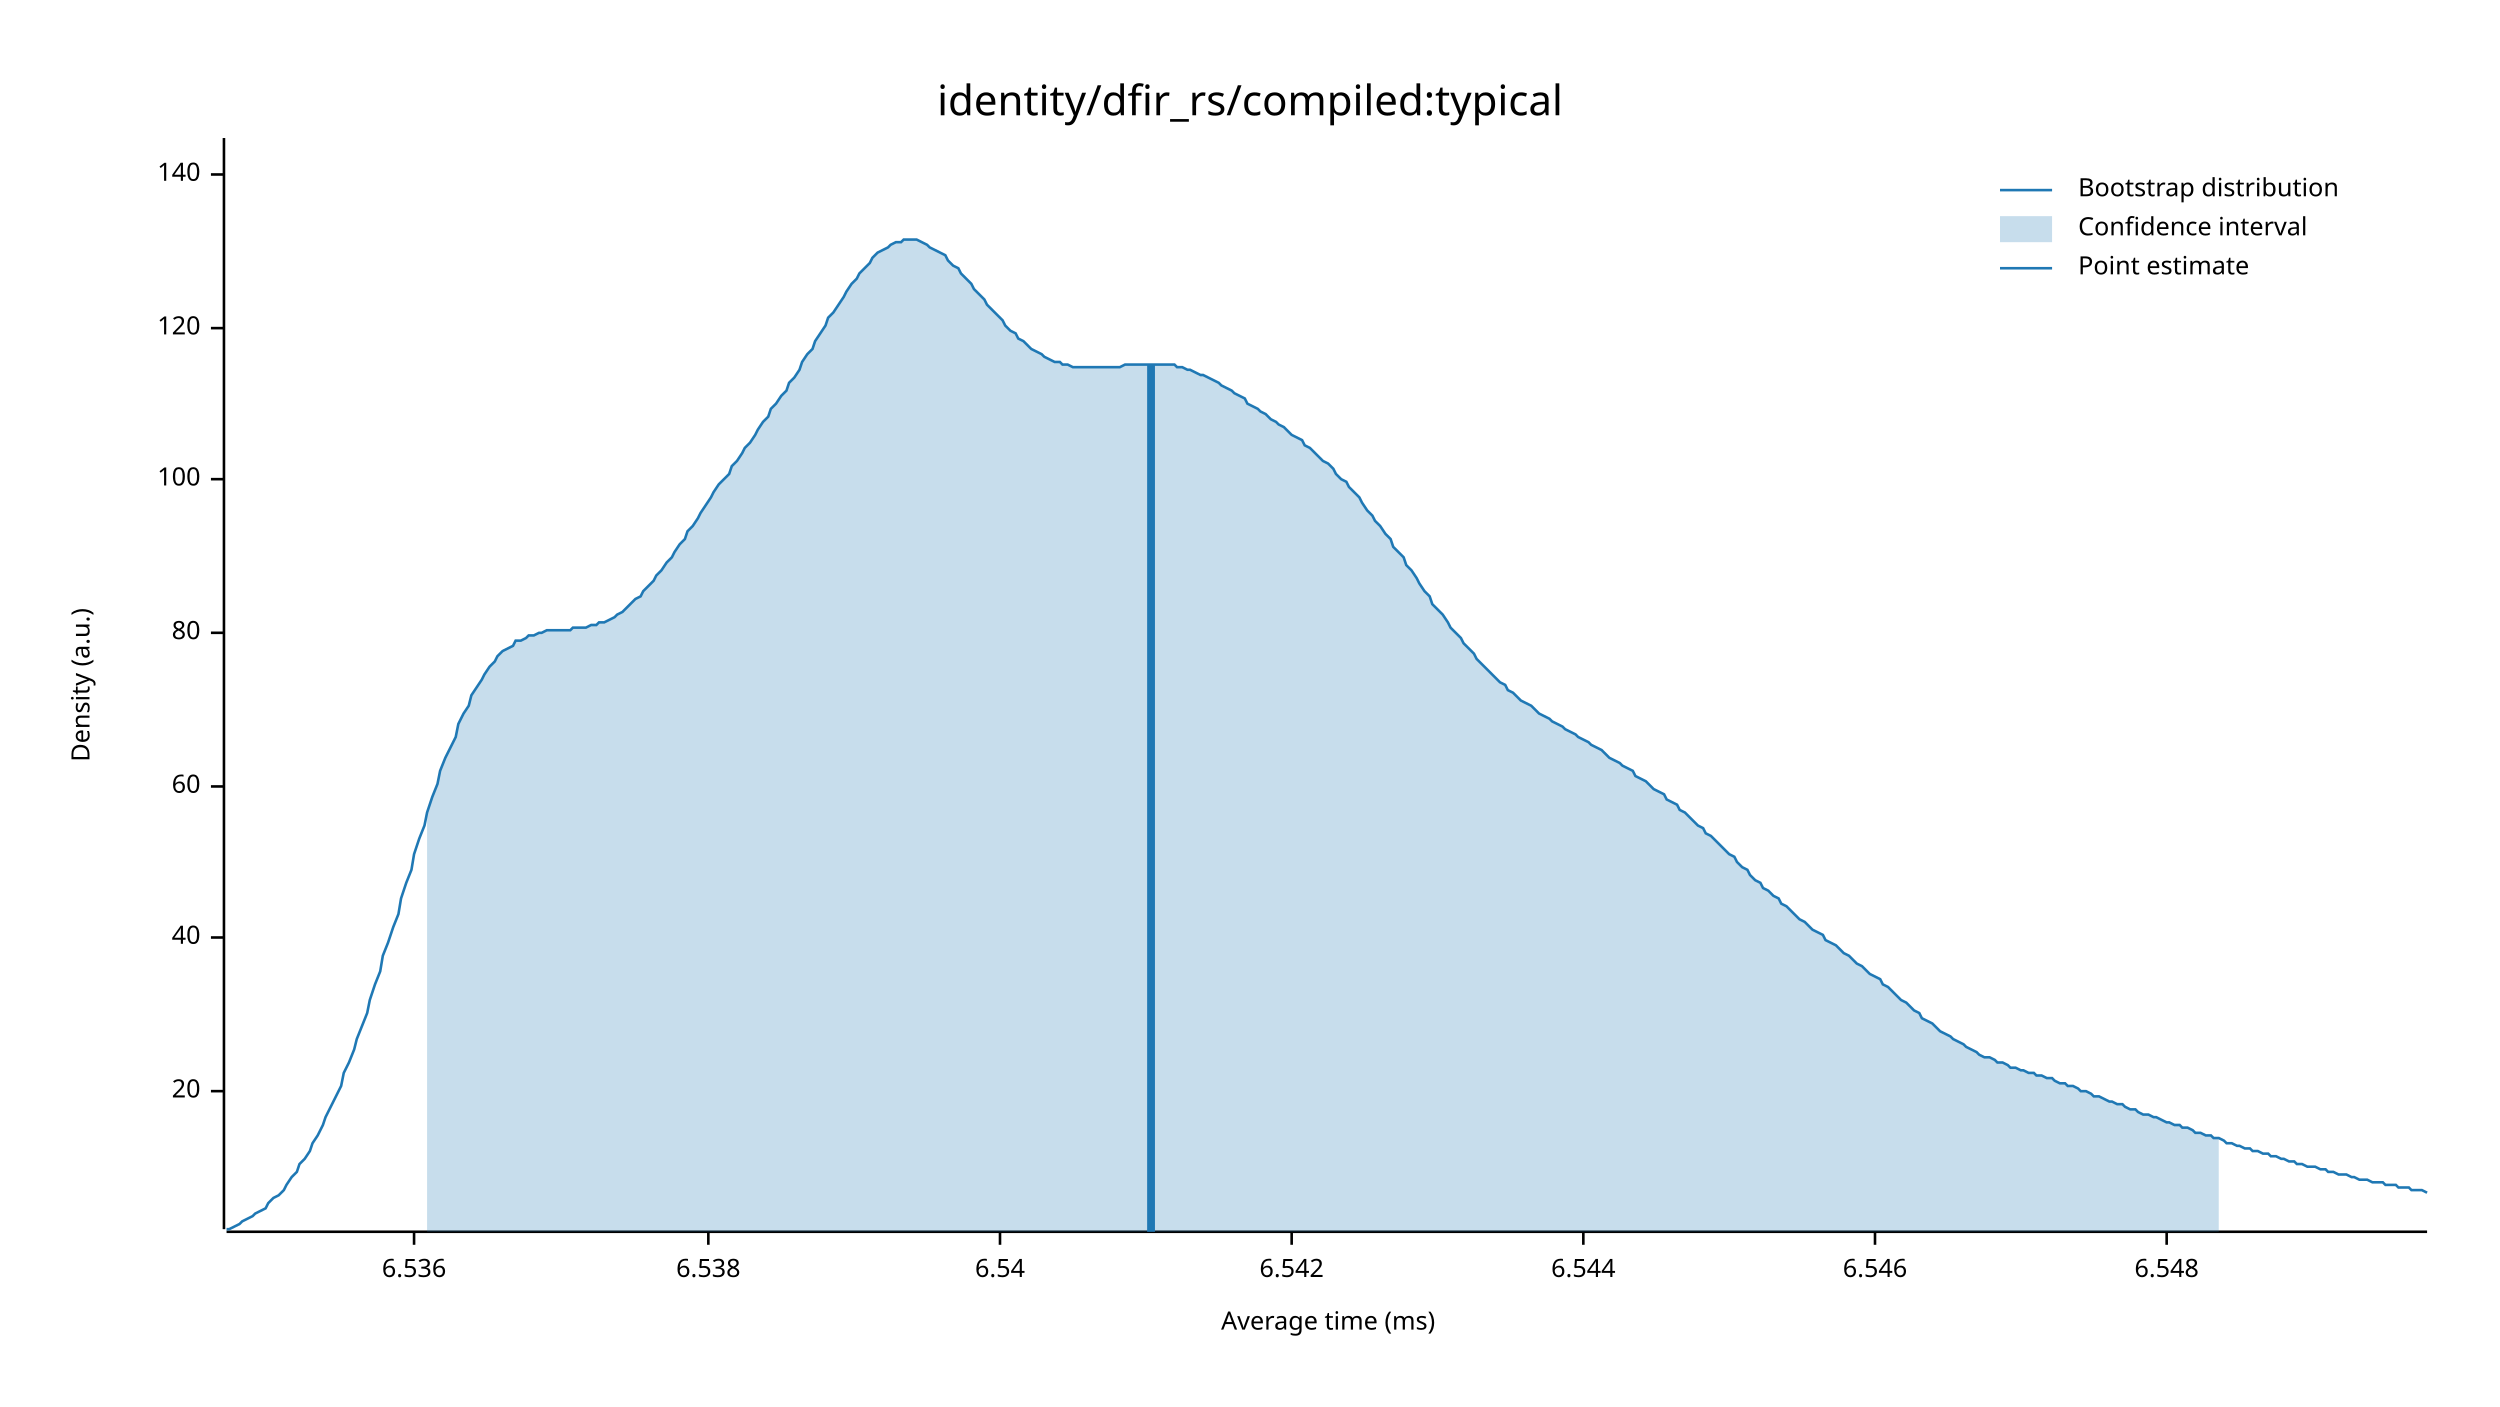
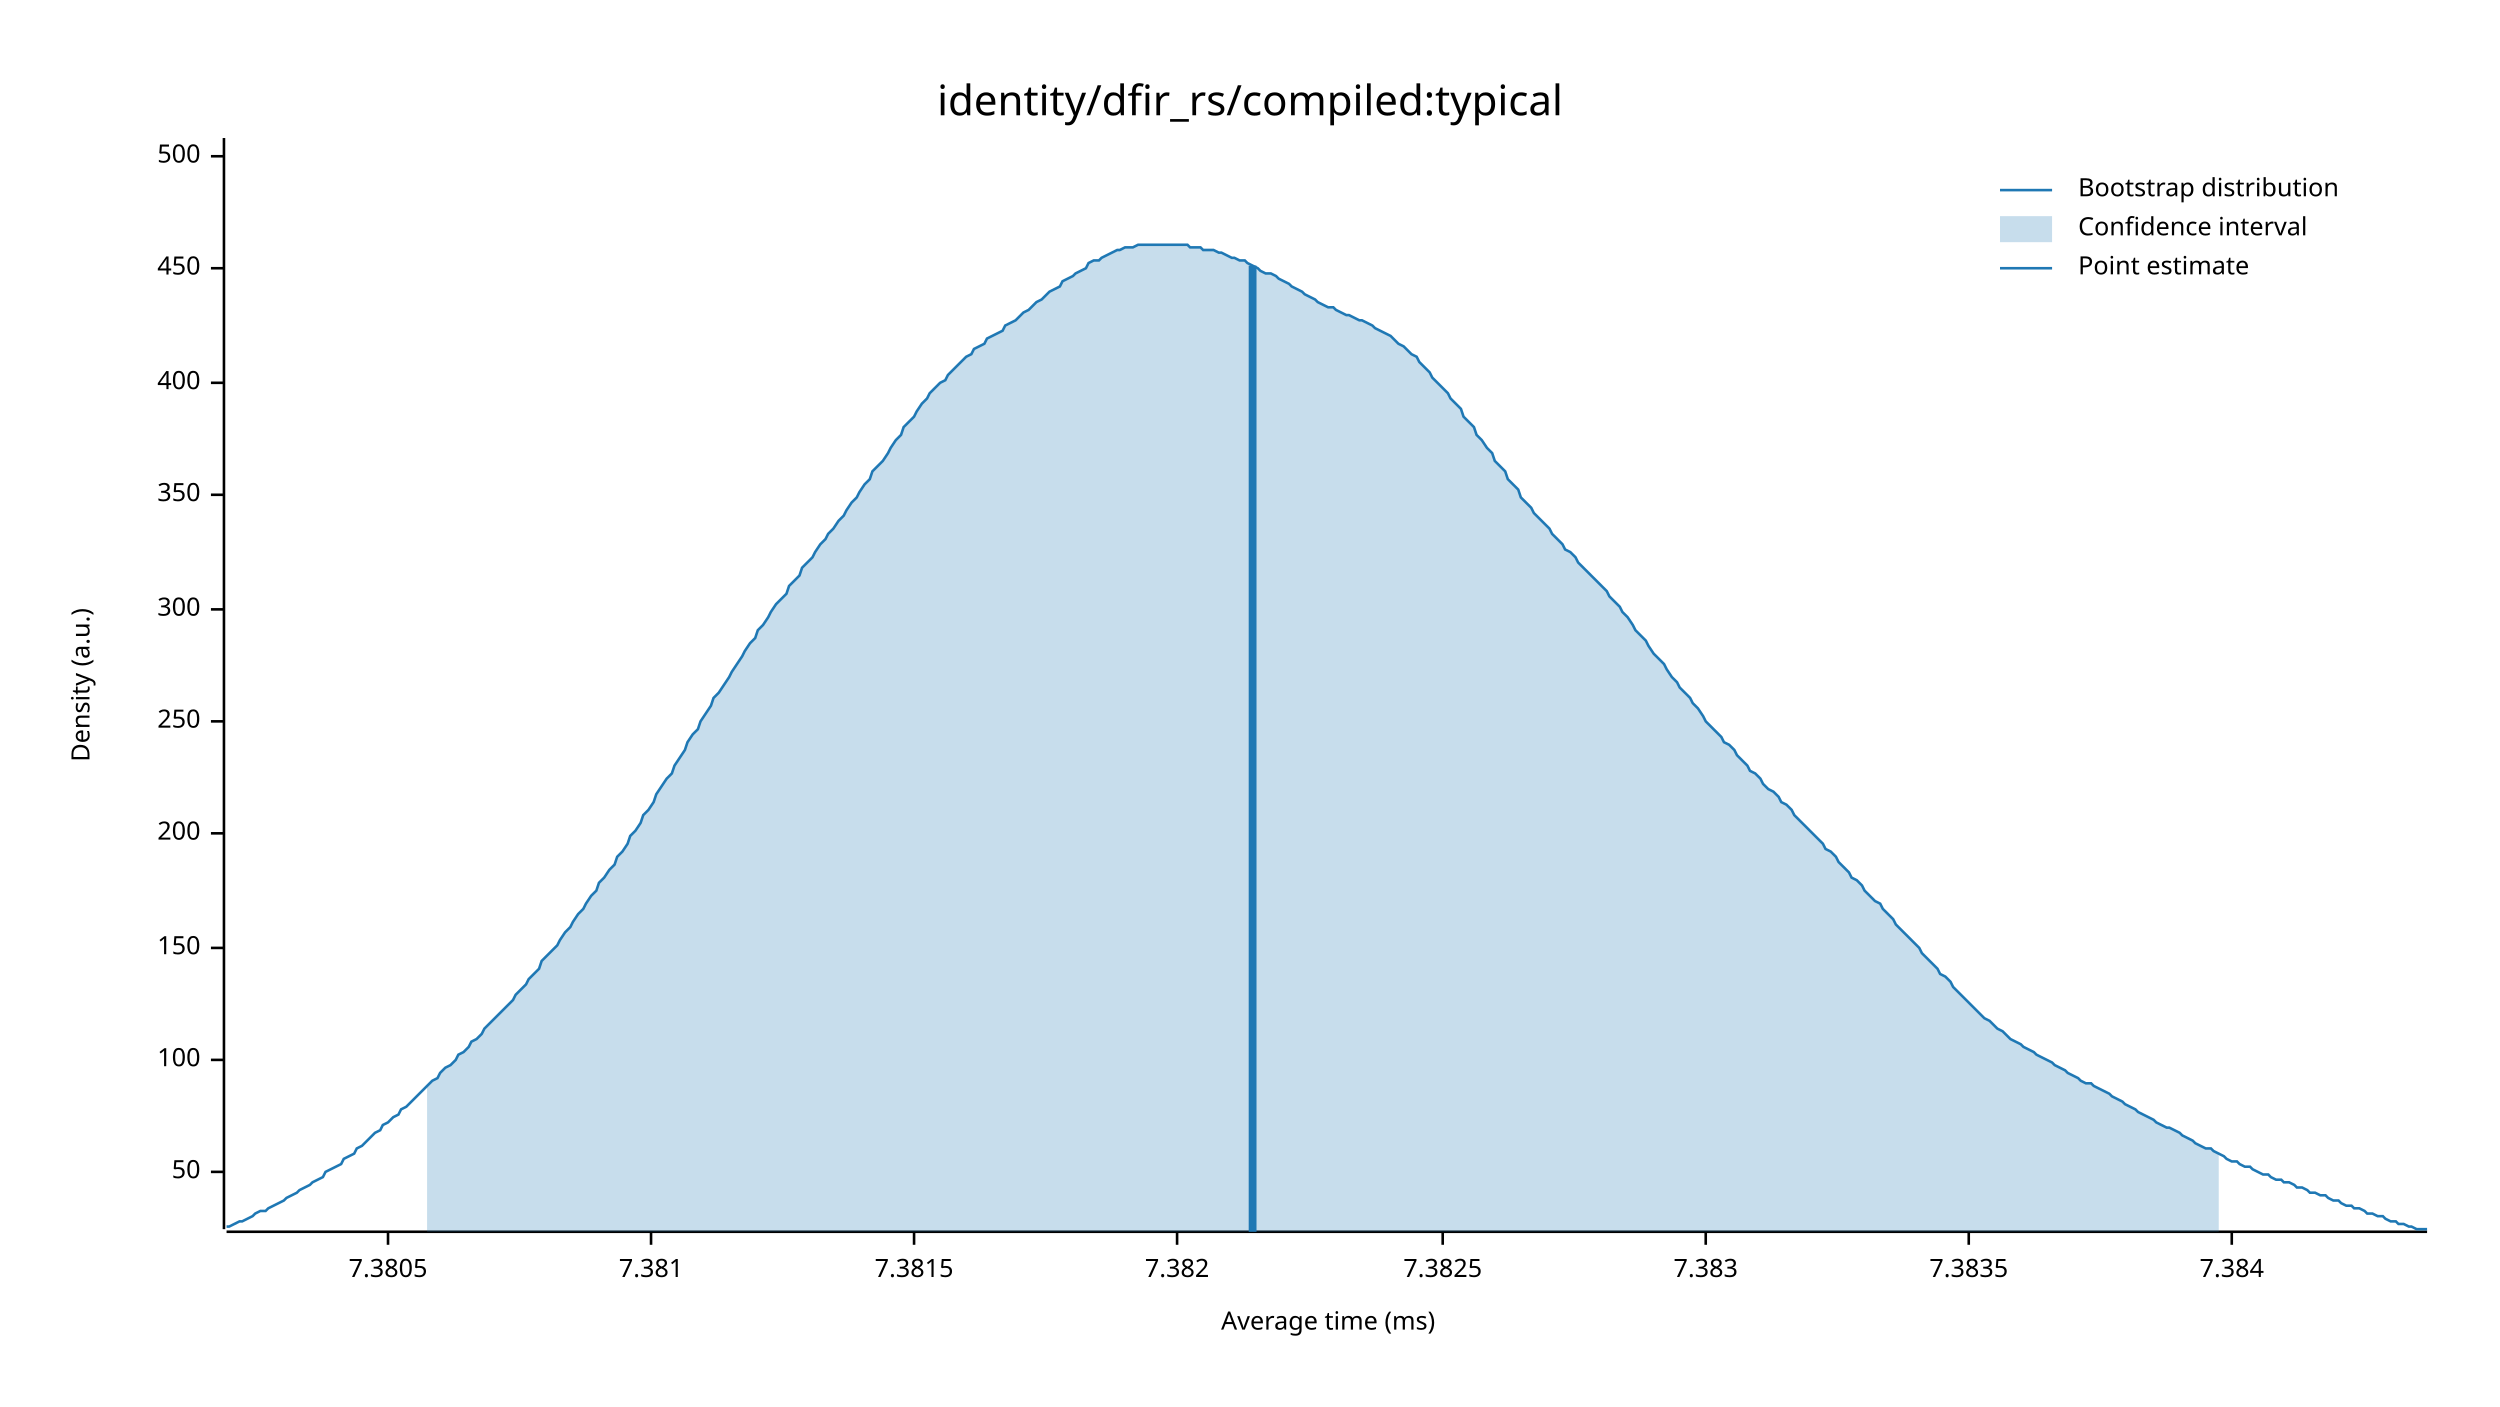
<svg xmlns="http://www.w3.org/2000/svg" width="960" height="540" viewBox="0 0 960 540">
  <text x="480" y="32" dy="0.76em" text-anchor="middle" font-family="sans-serif" font-size="16.129" opacity="1" fill="#000000">
identity/dfir_rs/compiled:typical
</text>
  <text x="27" y="263" dy="0.76em" text-anchor="middle" font-family="sans-serif" font-size="9.677" opacity="1" fill="#000000" transform="rotate(270, 27, 263)">
Density (a.u.)
</text>
  <text x="510" y="513" dy="-0.5ex" text-anchor="middle" font-family="sans-serif" font-size="9.677" opacity="1" fill="#000000">
Average time (ms)
</text>
  <polyline fill="none" opacity="1" stroke="#000000" stroke-width="1" points="86,53 86,472 " />
-   <text x="77" y="419" dy="0.5ex" text-anchor="end" font-family="sans-serif" font-size="9.677" opacity="1" fill="#000000">
- 20
+   <text x="77" y="450" dy="0.5ex" text-anchor="end" font-family="sans-serif" font-size="9.677" opacity="1" fill="#000000">
+ 50
</text>
-   <polyline fill="none" opacity="1" stroke="#000000" stroke-width="1" points="81,419 86,419 " />
-   <text x="77" y="360" dy="0.5ex" text-anchor="end" font-family="sans-serif" font-size="9.677" opacity="1" fill="#000000">
- 40
- </text>
-   <polyline fill="none" opacity="1" stroke="#000000" stroke-width="1" points="81,360 86,360 " />
-   <text x="77" y="302" dy="0.5ex" text-anchor="end" font-family="sans-serif" font-size="9.677" opacity="1" fill="#000000">
- 60
- </text>
-   <polyline fill="none" opacity="1" stroke="#000000" stroke-width="1" points="81,302 86,302 " />
-   <text x="77" y="243" dy="0.5ex" text-anchor="end" font-family="sans-serif" font-size="9.677" opacity="1" fill="#000000">
- 80
- </text>
-   <polyline fill="none" opacity="1" stroke="#000000" stroke-width="1" points="81,243 86,243 " />
-   <text x="77" y="184" dy="0.5ex" text-anchor="end" font-family="sans-serif" font-size="9.677" opacity="1" fill="#000000">
+   <polyline fill="none" opacity="1" stroke="#000000" stroke-width="1" points="81,450 86,450 " />
+   <text x="77" y="407" dy="0.5ex" text-anchor="end" font-family="sans-serif" font-size="9.677" opacity="1" fill="#000000">
100
</text>
-   <polyline fill="none" opacity="1" stroke="#000000" stroke-width="1" points="81,184 86,184 " />
-   <text x="77" y="126" dy="0.5ex" text-anchor="end" font-family="sans-serif" font-size="9.677" opacity="1" fill="#000000">
- 120
+   <polyline fill="none" opacity="1" stroke="#000000" stroke-width="1" points="81,407 86,407 " />
+   <text x="77" y="364" dy="0.5ex" text-anchor="end" font-family="sans-serif" font-size="9.677" opacity="1" fill="#000000">
+ 150
</text>
-   <polyline fill="none" opacity="1" stroke="#000000" stroke-width="1" points="81,126 86,126 " />
-   <text x="77" y="67" dy="0.5ex" text-anchor="end" font-family="sans-serif" font-size="9.677" opacity="1" fill="#000000">
- 140
+   <polyline fill="none" opacity="1" stroke="#000000" stroke-width="1" points="81,364 86,364 " />
+   <text x="77" y="320" dy="0.5ex" text-anchor="end" font-family="sans-serif" font-size="9.677" opacity="1" fill="#000000">
+ 200
</text>
-   <polyline fill="none" opacity="1" stroke="#000000" stroke-width="1" points="81,67 86,67 " />
+   <polyline fill="none" opacity="1" stroke="#000000" stroke-width="1" points="81,320 86,320 " />
+   <text x="77" y="277" dy="0.5ex" text-anchor="end" font-family="sans-serif" font-size="9.677" opacity="1" fill="#000000">
+ 250
+ </text>
+   <polyline fill="none" opacity="1" stroke="#000000" stroke-width="1" points="81,277 86,277 " />
+   <text x="77" y="234" dy="0.5ex" text-anchor="end" font-family="sans-serif" font-size="9.677" opacity="1" fill="#000000">
+ 300
+ </text>
+   <polyline fill="none" opacity="1" stroke="#000000" stroke-width="1" points="81,234 86,234 " />
+   <text x="77" y="190" dy="0.5ex" text-anchor="end" font-family="sans-serif" font-size="9.677" opacity="1" fill="#000000">
+ 350
+ </text>
+   <polyline fill="none" opacity="1" stroke="#000000" stroke-width="1" points="81,190 86,190 " />
+   <text x="77" y="147" dy="0.5ex" text-anchor="end" font-family="sans-serif" font-size="9.677" opacity="1" fill="#000000">
+ 400
+ </text>
+   <polyline fill="none" opacity="1" stroke="#000000" stroke-width="1" points="81,147 86,147 " />
+   <text x="77" y="103" dy="0.5ex" text-anchor="end" font-family="sans-serif" font-size="9.677" opacity="1" fill="#000000">
+ 450
+ </text>
+   <polyline fill="none" opacity="1" stroke="#000000" stroke-width="1" points="81,103 86,103 " />
+   <text x="77" y="60" dy="0.5ex" text-anchor="end" font-family="sans-serif" font-size="9.677" opacity="1" fill="#000000">
+ 500
+ </text>
+   <polyline fill="none" opacity="1" stroke="#000000" stroke-width="1" points="81,60 86,60 " />
  <polyline fill="none" opacity="1" stroke="#000000" stroke-width="1" points="87,473 932,473 " />
-   <text x="159" y="483" dy="0.76em" text-anchor="middle" font-family="sans-serif" font-size="9.677" opacity="1" fill="#000000">
- 6.536
+   <text x="149" y="483" dy="0.76em" text-anchor="middle" font-family="sans-serif" font-size="9.677" opacity="1" fill="#000000">
+ 7.3805
</text>
-   <polyline fill="none" opacity="1" stroke="#000000" stroke-width="1" points="159,473 159,478 " />
-   <text x="272" y="483" dy="0.76em" text-anchor="middle" font-family="sans-serif" font-size="9.677" opacity="1" fill="#000000">
- 6.538
+   <polyline fill="none" opacity="1" stroke="#000000" stroke-width="1" points="149,473 149,478 " />
+   <text x="250" y="483" dy="0.76em" text-anchor="middle" font-family="sans-serif" font-size="9.677" opacity="1" fill="#000000">
+ 7.381
</text>
-   <polyline fill="none" opacity="1" stroke="#000000" stroke-width="1" points="272,473 272,478 " />
-   <text x="384" y="483" dy="0.76em" text-anchor="middle" font-family="sans-serif" font-size="9.677" opacity="1" fill="#000000">
- 6.54
+   <polyline fill="none" opacity="1" stroke="#000000" stroke-width="1" points="250,473 250,478 " />
+   <text x="351" y="483" dy="0.76em" text-anchor="middle" font-family="sans-serif" font-size="9.677" opacity="1" fill="#000000">
+ 7.3815
</text>
-   <polyline fill="none" opacity="1" stroke="#000000" stroke-width="1" points="384,473 384,478 " />
-   <text x="496" y="483" dy="0.76em" text-anchor="middle" font-family="sans-serif" font-size="9.677" opacity="1" fill="#000000">
- 6.542
+   <polyline fill="none" opacity="1" stroke="#000000" stroke-width="1" points="351,473 351,478 " />
+   <text x="452" y="483" dy="0.76em" text-anchor="middle" font-family="sans-serif" font-size="9.677" opacity="1" fill="#000000">
+ 7.382
</text>
-   <polyline fill="none" opacity="1" stroke="#000000" stroke-width="1" points="496,473 496,478 " />
-   <text x="608" y="483" dy="0.76em" text-anchor="middle" font-family="sans-serif" font-size="9.677" opacity="1" fill="#000000">
- 6.544
+   <polyline fill="none" opacity="1" stroke="#000000" stroke-width="1" points="452,473 452,478 " />
+   <text x="554" y="483" dy="0.76em" text-anchor="middle" font-family="sans-serif" font-size="9.677" opacity="1" fill="#000000">
+ 7.3825
</text>
-   <polyline fill="none" opacity="1" stroke="#000000" stroke-width="1" points="608,473 608,478 " />
-   <text x="720" y="483" dy="0.76em" text-anchor="middle" font-family="sans-serif" font-size="9.677" opacity="1" fill="#000000">
- 6.546
+   <polyline fill="none" opacity="1" stroke="#000000" stroke-width="1" points="554,473 554,478 " />
+   <text x="655" y="483" dy="0.76em" text-anchor="middle" font-family="sans-serif" font-size="9.677" opacity="1" fill="#000000">
+ 7.383
</text>
-   <polyline fill="none" opacity="1" stroke="#000000" stroke-width="1" points="720,473 720,478 " />
-   <text x="832" y="483" dy="0.76em" text-anchor="middle" font-family="sans-serif" font-size="9.677" opacity="1" fill="#000000">
- 6.548
+   <polyline fill="none" opacity="1" stroke="#000000" stroke-width="1" points="655,473 655,478 " />
+   <text x="756" y="483" dy="0.76em" text-anchor="middle" font-family="sans-serif" font-size="9.677" opacity="1" fill="#000000">
+ 7.3835
</text>
-   <polyline fill="none" opacity="1" stroke="#000000" stroke-width="1" points="832,473 832,478 " />
-   <polyline fill="none" opacity="1" stroke="#1F78B4" stroke-width="1" points="87,472 88,472 90,471 92,470 93,469 95,468 97,467 98,466 100,465 102,464 103,462 105,460 107,459 109,457 110,455 112,452 114,450 115,447 117,445 119,442 120,439 122,436 124,432 125,429 127,425 129,421 131,417 132,412 134,408 136,403 137,399 139,394 141,389 142,384 144,378 146,373 147,367 149,362 151,356 153,351 154,345 156,339 158,334 159,328 161,322 163,317 164,312 166,306 168,301 169,296 171,291 173,287 175,283 176,278 178,274 180,271 181,267 183,264 185,261 186,259 188,256 190,254 191,252 193,250 195,249 197,248 198,246 200,246 202,245 203,244 205,244 207,243 208,243 210,242 212,242 214,242 215,242 217,242 219,242 220,241 222,241 224,241 225,241 227,240 229,240 230,239 232,239 234,238 236,237 237,236 239,235 241,233 242,232 244,230 246,229 247,227 249,225 251,223 252,221 254,219 256,216 258,214 259,212 261,209 263,207 264,204 266,202 268,199 269,197 271,194 273,191 274,189 276,186 278,184 280,182 281,179 283,177 285,174 286,172 288,170 290,167 291,165 293,162 295,160 296,157 298,155 300,152 302,150 303,147 305,145 307,142 308,139 310,136 312,134 313,131 315,128 317,125 318,122 320,120 322,117 324,114 325,112 327,109 329,107 330,105 332,103 334,101 335,99 337,97 339,96 341,95 342,94 344,93 346,93 347,92 349,92 351,92 352,92 354,93 356,94 357,95 359,96 361,97 363,98 364,100 366,102 368,103 369,105 371,107 373,109 374,111 376,113 378,115 379,117 381,119 383,121 385,123 386,125 388,127 390,128 391,130 393,131 395,133 396,134 398,135 400,136 401,137 403,138 405,139 407,139 408,140 410,140 412,141 413,141 415,141 417,141 418,141 420,141 422,141 423,141 425,141 427,141 429,141 430,141 432,140 434,140 435,140 437,140 439,140 440,140 442,140 444,140 445,140 447,140 449,140 451,140 452,141 454,141 456,142 457,142 459,143 461,144 462,144 464,145 466,146 468,147 469,148 471,149 473,150 474,151 476,152 478,153 479,155 481,156 483,157 484,158 486,159 488,161 490,162 491,163 493,164 495,166 496,167 498,168 500,169 501,171 503,172 505,174 506,175 508,177 510,178 512,180 513,182 515,184 517,185 518,187 520,189 522,191 523,193 525,196 527,198 528,200 530,202 532,205 534,207 535,210 537,212 539,214 540,217 542,219 544,222 545,224 547,227 549,229 550,232 552,234 554,236 556,239 557,241 559,243 561,245 562,247 564,249 566,251 567,253 569,255 571,257 573,259 574,260 576,262 578,263 579,265 581,266 583,268 584,269 586,270 588,271 589,272 591,274 593,275 595,276 596,277 598,278 600,279 601,280 603,281 605,282 606,283 608,284 610,285 611,286 613,287 615,288 617,290 618,291 620,292 622,293 623,294 625,295 627,296 628,298 630,299 632,300 633,301 635,303 637,304 639,305 640,307 642,308 644,309 645,311 647,312 649,314 650,315 652,317 654,318 655,320 657,321 659,323 661,325 662,326 664,328 666,329 667,331 669,333 671,334 672,336 674,338 676,339 677,341 679,342 681,344 683,345 684,347 686,348 688,350 689,351 691,353 693,354 694,355 696,357 698,358 700,359 701,361 703,362 705,363 706,364 708,366 710,367 711,368 713,370 715,371 716,372 718,374 720,375 722,376 723,378 725,379 727,381 728,382 730,384 732,385 733,386 735,388 737,389 738,391 740,392 742,393 744,395 745,396 747,397 749,398 750,399 752,400 754,401 755,402 757,403 759,404 760,405 762,406 764,406 766,407 767,408 769,408 771,409 772,410 774,410 776,411 777,411 779,412 781,412 782,413 784,413 786,414 788,414 789,415 791,416 793,416 794,417 796,417 798,418 799,419 801,419 803,420 804,421 806,421 808,422 810,423 811,423 813,424 815,424 816,425 818,426 820,426 821,427 823,428 825,428 827,429 828,429 830,430 832,431 833,431 835,432 837,432 838,433 840,433 842,434 843,435 845,435 847,436 849,436 850,437 852,437 854,438 855,439 857,439 859,440 860,440 862,441 864,441 865,442 867,442 869,443 871,443 872,444 874,444 876,445 877,445 879,446 881,446 882,447 884,447 886,448 887,448 889,448 891,449 893,449 894,450 896,450 898,451 899,451 901,451 903,452 904,452 906,453 908,453 909,453 911,454 913,454 915,454 916,455 918,455 920,455 921,456 923,456 925,456 926,457 928,457 930,457 932,458 " />
-   <polygon opacity="0.25" fill="#1F78B4" points="164,312 166,306 168,301 169,296 171,291 173,287 175,283 176,278 178,274 180,271 181,267 183,264 185,261 186,259 188,256 190,254 191,252 193,250 195,249 197,248 198,246 200,246 202,245 203,244 205,244 207,243 208,243 210,242 212,242 214,242 215,242 217,242 219,242 220,241 222,241 224,241 225,241 227,240 229,240 230,239 232,239 234,238 236,237 237,236 239,235 241,233 242,232 244,230 246,229 247,227 249,225 251,223 252,221 254,219 256,216 258,214 259,212 261,209 263,207 264,204 266,202 268,199 269,197 271,194 273,191 274,189 276,186 278,184 280,182 281,179 283,177 285,174 286,172 288,170 290,167 291,165 293,162 295,160 296,157 298,155 300,152 302,150 303,147 305,145 307,142 308,139 310,136 312,134 313,131 315,128 317,125 318,122 320,120 322,117 324,114 325,112 327,109 329,107 330,105 332,103 334,101 335,99 337,97 339,96 341,95 342,94 344,93 346,93 347,92 349,92 351,92 352,92 354,93 356,94 357,95 359,96 361,97 363,98 364,100 366,102 368,103 369,105 371,107 373,109 374,111 376,113 378,115 379,117 381,119 383,121 385,123 386,125 388,127 390,128 391,130 393,131 395,133 396,134 398,135 400,136 401,137 403,138 405,139 407,139 408,140 410,140 412,141 413,141 415,141 417,141 418,141 420,141 422,141 423,141 425,141 427,141 429,141 430,141 432,140 434,140 435,140 437,140 439,140 440,140 442,140 444,140 445,140 447,140 449,140 451,140 452,141 454,141 456,142 457,142 459,143 461,144 462,144 464,145 466,146 468,147 469,148 471,149 473,150 474,151 476,152 478,153 479,155 481,156 483,157 484,158 486,159 488,161 490,162 491,163 493,164 495,166 496,167 498,168 500,169 501,171 503,172 505,174 506,175 508,177 510,178 512,180 513,182 515,184 517,185 518,187 520,189 522,191 523,193 525,196 527,198 528,200 530,202 532,205 534,207 535,210 537,212 539,214 540,217 542,219 544,222 545,224 547,227 549,229 550,232 552,234 554,236 556,239 557,241 559,243 561,245 562,247 564,249 566,251 567,253 569,255 571,257 573,259 574,260 576,262 578,263 579,265 581,266 583,268 584,269 586,270 588,271 589,272 591,274 593,275 595,276 596,277 598,278 600,279 601,280 603,281 605,282 606,283 608,284 610,285 611,286 613,287 615,288 617,290 618,291 620,292 622,293 623,294 625,295 627,296 628,298 630,299 632,300 633,301 635,303 637,304 639,305 640,307 642,308 644,309 645,311 647,312 649,314 650,315 652,317 654,318 655,320 657,321 659,323 661,325 662,326 664,328 666,329 667,331 669,333 671,334 672,336 674,338 676,339 677,341 679,342 681,344 683,345 684,347 686,348 688,350 689,351 691,353 693,354 694,355 696,357 698,358 700,359 701,361 703,362 705,363 706,364 708,366 710,367 711,368 713,370 715,371 716,372 718,374 720,375 722,376 723,378 725,379 727,381 728,382 730,384 732,385 733,386 735,388 737,389 738,391 740,392 742,393 744,395 745,396 747,397 749,398 750,399 752,400 754,401 755,402 757,403 759,404 760,405 762,406 764,406 766,407 767,408 769,408 771,409 772,410 774,410 776,411 777,411 779,412 781,412 782,413 784,413 786,414 788,414 789,415 791,416 793,416 794,417 796,417 798,418 799,419 801,419 803,420 804,421 806,421 808,422 810,423 811,423 813,424 815,424 816,425 818,426 820,426 821,427 823,428 825,428 827,429 828,429 830,430 832,431 833,431 835,432 837,432 838,433 840,433 842,434 843,435 845,435 847,436 849,436 850,437 852,437 852,473 164,473 " />
-   <polyline fill="none" opacity="1" stroke="#1F78B4" stroke-width="3" points="442,473 442,140 " />
+   <polyline fill="none" opacity="1" stroke="#000000" stroke-width="1" points="756,473 756,478 " />
+   <text x="857" y="483" dy="0.76em" text-anchor="middle" font-family="sans-serif" font-size="9.677" opacity="1" fill="#000000">
+ 7.384
+ </text>
+   <polyline fill="none" opacity="1" stroke="#000000" stroke-width="1" points="857,473 857,478 " />
+   <polyline fill="none" opacity="1" stroke="#1F78B4" stroke-width="1" points="87,471 88,471 90,470 92,469 93,469 95,468 97,467 98,466 100,465 102,465 103,464 105,463 107,462 109,461 110,460 112,459 114,458 115,457 117,456 119,455 120,454 122,453 124,452 125,450 127,449 129,448 131,447 132,445 134,444 136,443 137,441 139,440 141,438 142,437 144,435 146,434 147,432 149,431 151,429 153,428 154,426 156,425 158,423 159,422 161,420 163,418 164,417 166,415 168,414 169,412 171,410 173,409 175,407 176,405 178,404 180,402 181,400 183,399 185,397 186,395 188,393 190,391 191,390 193,388 195,386 197,384 198,382 200,380 202,378 203,376 205,374 207,372 208,369 210,367 212,365 214,363 215,361 217,358 219,356 220,354 222,351 224,349 225,347 227,344 229,342 230,339 232,337 234,334 236,332 237,329 239,327 241,324 242,321 244,319 246,316 247,313 249,311 251,308 252,305 254,302 256,299 258,297 259,294 261,291 263,288 264,285 266,282 268,280 269,277 271,274 273,271 274,268 276,266 278,263 280,260 281,258 283,255 285,252 286,250 288,247 290,245 291,242 293,240 295,237 296,235 298,232 300,230 302,228 303,225 305,223 307,221 308,218 310,216 312,214 313,212 315,209 317,207 318,205 320,203 322,200 324,198 325,196 327,193 329,191 330,189 332,186 334,184 335,181 337,179 339,177 341,174 342,172 344,169 346,167 347,164 349,162 351,160 352,158 354,155 356,153 357,151 359,149 361,147 363,146 364,144 366,142 368,140 369,139 371,137 373,136 374,134 376,133 378,132 379,130 381,129 383,128 385,127 386,125 388,124 390,123 391,122 393,120 395,119 396,118 398,116 400,115 401,114 403,112 405,111 407,110 408,108 410,107 412,106 413,105 415,104 417,103 418,101 420,100 422,100 423,99 425,98 427,97 429,96 430,96 432,95 434,95 435,95 437,94 439,94 440,94 442,94 444,94 445,94 447,94 449,94 451,94 452,94 454,94 456,94 457,95 459,95 461,95 462,96 464,96 466,96 468,97 469,97 471,98 473,99 474,99 476,100 478,100 479,101 481,102 483,103 484,104 486,105 488,105 490,106 491,107 493,108 495,109 496,110 498,111 500,112 501,113 503,114 505,115 506,116 508,117 510,118 512,118 513,119 515,120 517,121 518,121 520,122 522,123 523,123 525,124 527,125 528,126 530,127 532,128 534,129 535,130 537,132 539,133 540,134 542,136 544,137 545,139 547,141 549,143 550,145 552,147 554,149 556,151 557,153 559,155 561,157 562,160 564,162 566,164 567,167 569,169 571,172 573,174 574,177 576,179 578,181 579,184 581,186 583,188 584,191 586,193 588,195 589,197 591,199 593,201 595,203 596,205 598,207 600,209 601,211 603,212 605,214 606,216 608,218 610,220 611,221 613,223 615,225 617,227 618,229 620,231 622,233 623,235 625,237 627,240 628,242 630,244 632,246 633,248 635,251 637,253 639,255 640,257 642,260 644,262 645,264 647,266 649,268 650,270 652,272 654,275 655,277 657,279 659,281 661,283 662,285 664,286 666,288 667,290 669,292 671,294 672,296 674,297 676,299 677,301 679,303 681,304 683,306 684,308 686,309 688,311 689,313 691,315 693,317 694,318 696,320 698,322 700,324 701,326 703,327 705,329 706,331 708,333 710,335 711,337 713,338 715,340 716,342 718,344 720,346 722,347 723,349 725,351 727,353 728,355 730,357 732,359 733,360 735,362 737,364 738,366 740,368 742,370 744,372 745,374 747,375 749,377 750,379 752,381 754,383 755,384 757,386 759,388 760,389 762,391 764,392 766,394 767,395 769,396 771,398 772,399 774,400 776,401 777,402 779,403 781,404 782,405 784,406 786,407 788,408 789,409 791,410 793,411 794,412 796,413 798,414 799,415 801,416 803,416 804,417 806,418 808,419 810,420 811,421 813,422 815,423 816,424 818,425 820,426 821,427 823,428 825,429 827,430 828,431 830,432 832,433 833,433 835,434 837,435 838,436 840,437 842,438 843,439 845,440 847,441 849,441 850,442 852,443 854,444 855,445 857,446 859,446 860,447 862,448 864,448 865,449 867,450 869,451 871,451 872,452 874,453 876,453 877,454 879,454 881,455 882,456 884,456 886,457 887,458 889,458 891,459 893,459 894,460 896,461 898,461 899,462 901,463 903,463 904,464 906,464 908,465 909,466 911,466 913,467 915,467 916,468 918,469 920,469 921,470 923,470 925,471 926,471 928,472 930,472 932,472 " />
+   <polygon opacity="0.25" fill="#1F78B4" points="164,417 166,415 168,414 169,412 171,410 173,409 175,407 176,405 178,404 180,402 181,400 183,399 185,397 186,395 188,393 190,391 191,390 193,388 195,386 197,384 198,382 200,380 202,378 203,376 205,374 207,372 208,369 210,367 212,365 214,363 215,361 217,358 219,356 220,354 222,351 224,349 225,347 227,344 229,342 230,339 232,337 234,334 236,332 237,329 239,327 241,324 242,321 244,319 246,316 247,313 249,311 251,308 252,305 254,302 256,299 258,297 259,294 261,291 263,288 264,285 266,282 268,280 269,277 271,274 273,271 274,268 276,266 278,263 280,260 281,258 283,255 285,252 286,250 288,247 290,245 291,242 293,240 295,237 296,235 298,232 300,230 302,228 303,225 305,223 307,221 308,218 310,216 312,214 313,212 315,209 317,207 318,205 320,203 322,200 324,198 325,196 327,193 329,191 330,189 332,186 334,184 335,181 337,179 339,177 341,174 342,172 344,169 346,167 347,164 349,162 351,160 352,158 354,155 356,153 357,151 359,149 361,147 363,146 364,144 366,142 368,140 369,139 371,137 373,136 374,134 376,133 378,132 379,130 381,129 383,128 385,127 386,125 388,124 390,123 391,122 393,120 395,119 396,118 398,116 400,115 401,114 403,112 405,111 407,110 408,108 410,107 412,106 413,105 415,104 417,103 418,101 420,100 422,100 423,99 425,98 427,97 429,96 430,96 432,95 434,95 435,95 437,94 439,94 440,94 442,94 444,94 445,94 447,94 449,94 451,94 452,94 454,94 456,94 457,95 459,95 461,95 462,96 464,96 466,96 468,97 469,97 471,98 473,99 474,99 476,100 478,100 479,101 481,102 483,103 484,104 486,105 488,105 490,106 491,107 493,108 495,109 496,110 498,111 500,112 501,113 503,114 505,115 506,116 508,117 510,118 512,118 513,119 515,120 517,121 518,121 520,122 522,123 523,123 525,124 527,125 528,126 530,127 532,128 534,129 535,130 537,132 539,133 540,134 542,136 544,137 545,139 547,141 549,143 550,145 552,147 554,149 556,151 557,153 559,155 561,157 562,160 564,162 566,164 567,167 569,169 571,172 573,174 574,177 576,179 578,181 579,184 581,186 583,188 584,191 586,193 588,195 589,197 591,199 593,201 595,203 596,205 598,207 600,209 601,211 603,212 605,214 606,216 608,218 610,220 611,221 613,223 615,225 617,227 618,229 620,231 622,233 623,235 625,237 627,240 628,242 630,244 632,246 633,248 635,251 637,253 639,255 640,257 642,260 644,262 645,264 647,266 649,268 650,270 652,272 654,275 655,277 657,279 659,281 661,283 662,285 664,286 666,288 667,290 669,292 671,294 672,296 674,297 676,299 677,301 679,303 681,304 683,306 684,308 686,309 688,311 689,313 691,315 693,317 694,318 696,320 698,322 700,324 701,326 703,327 705,329 706,331 708,333 710,335 711,337 713,338 715,340 716,342 718,344 720,346 722,347 723,349 725,351 727,353 728,355 730,357 732,359 733,360 735,362 737,364 738,366 740,368 742,370 744,372 745,374 747,375 749,377 750,379 752,381 754,383 755,384 757,386 759,388 760,389 762,391 764,392 766,394 767,395 769,396 771,398 772,399 774,400 776,401 777,402 779,403 781,404 782,405 784,406 786,407 788,408 789,409 791,410 793,411 794,412 796,413 798,414 799,415 801,416 803,416 804,417 806,418 808,419 810,420 811,421 813,422 815,423 816,424 818,425 820,426 821,427 823,428 825,429 827,430 828,431 830,432 832,433 833,433 835,434 837,435 838,436 840,437 842,438 843,439 845,440 847,441 849,441 850,442 852,443 852,473 164,473 " />
+   <polyline fill="none" opacity="1" stroke="#1F78B4" stroke-width="3" points="481,473 481,102 " />
  <text x="798" y="68" dy="0.76em" text-anchor="start" font-family="sans-serif" font-size="9.677" opacity="1" fill="#000000">
Bootstrap distribution
</text>
  <text x="798" y="83" dy="0.76em" text-anchor="start" font-family="sans-serif" font-size="9.677" opacity="1" fill="#000000">
Confidence interval
</text>
  <text x="798" y="98" dy="0.76em" text-anchor="start" font-family="sans-serif" font-size="9.677" opacity="1" fill="#000000">
Point estimate
</text>
  <polyline fill="none" opacity="1" stroke="#1F78B4" stroke-width="1" points="768,73 788,73 " />
  <rect x="768" y="83" width="20" height="10" opacity="0.25" fill="#1F78B4" stroke="none" />
  <polyline fill="none" opacity="1" stroke="#1F78B4" stroke-width="1" points="768,103 788,103 " />
</svg>
